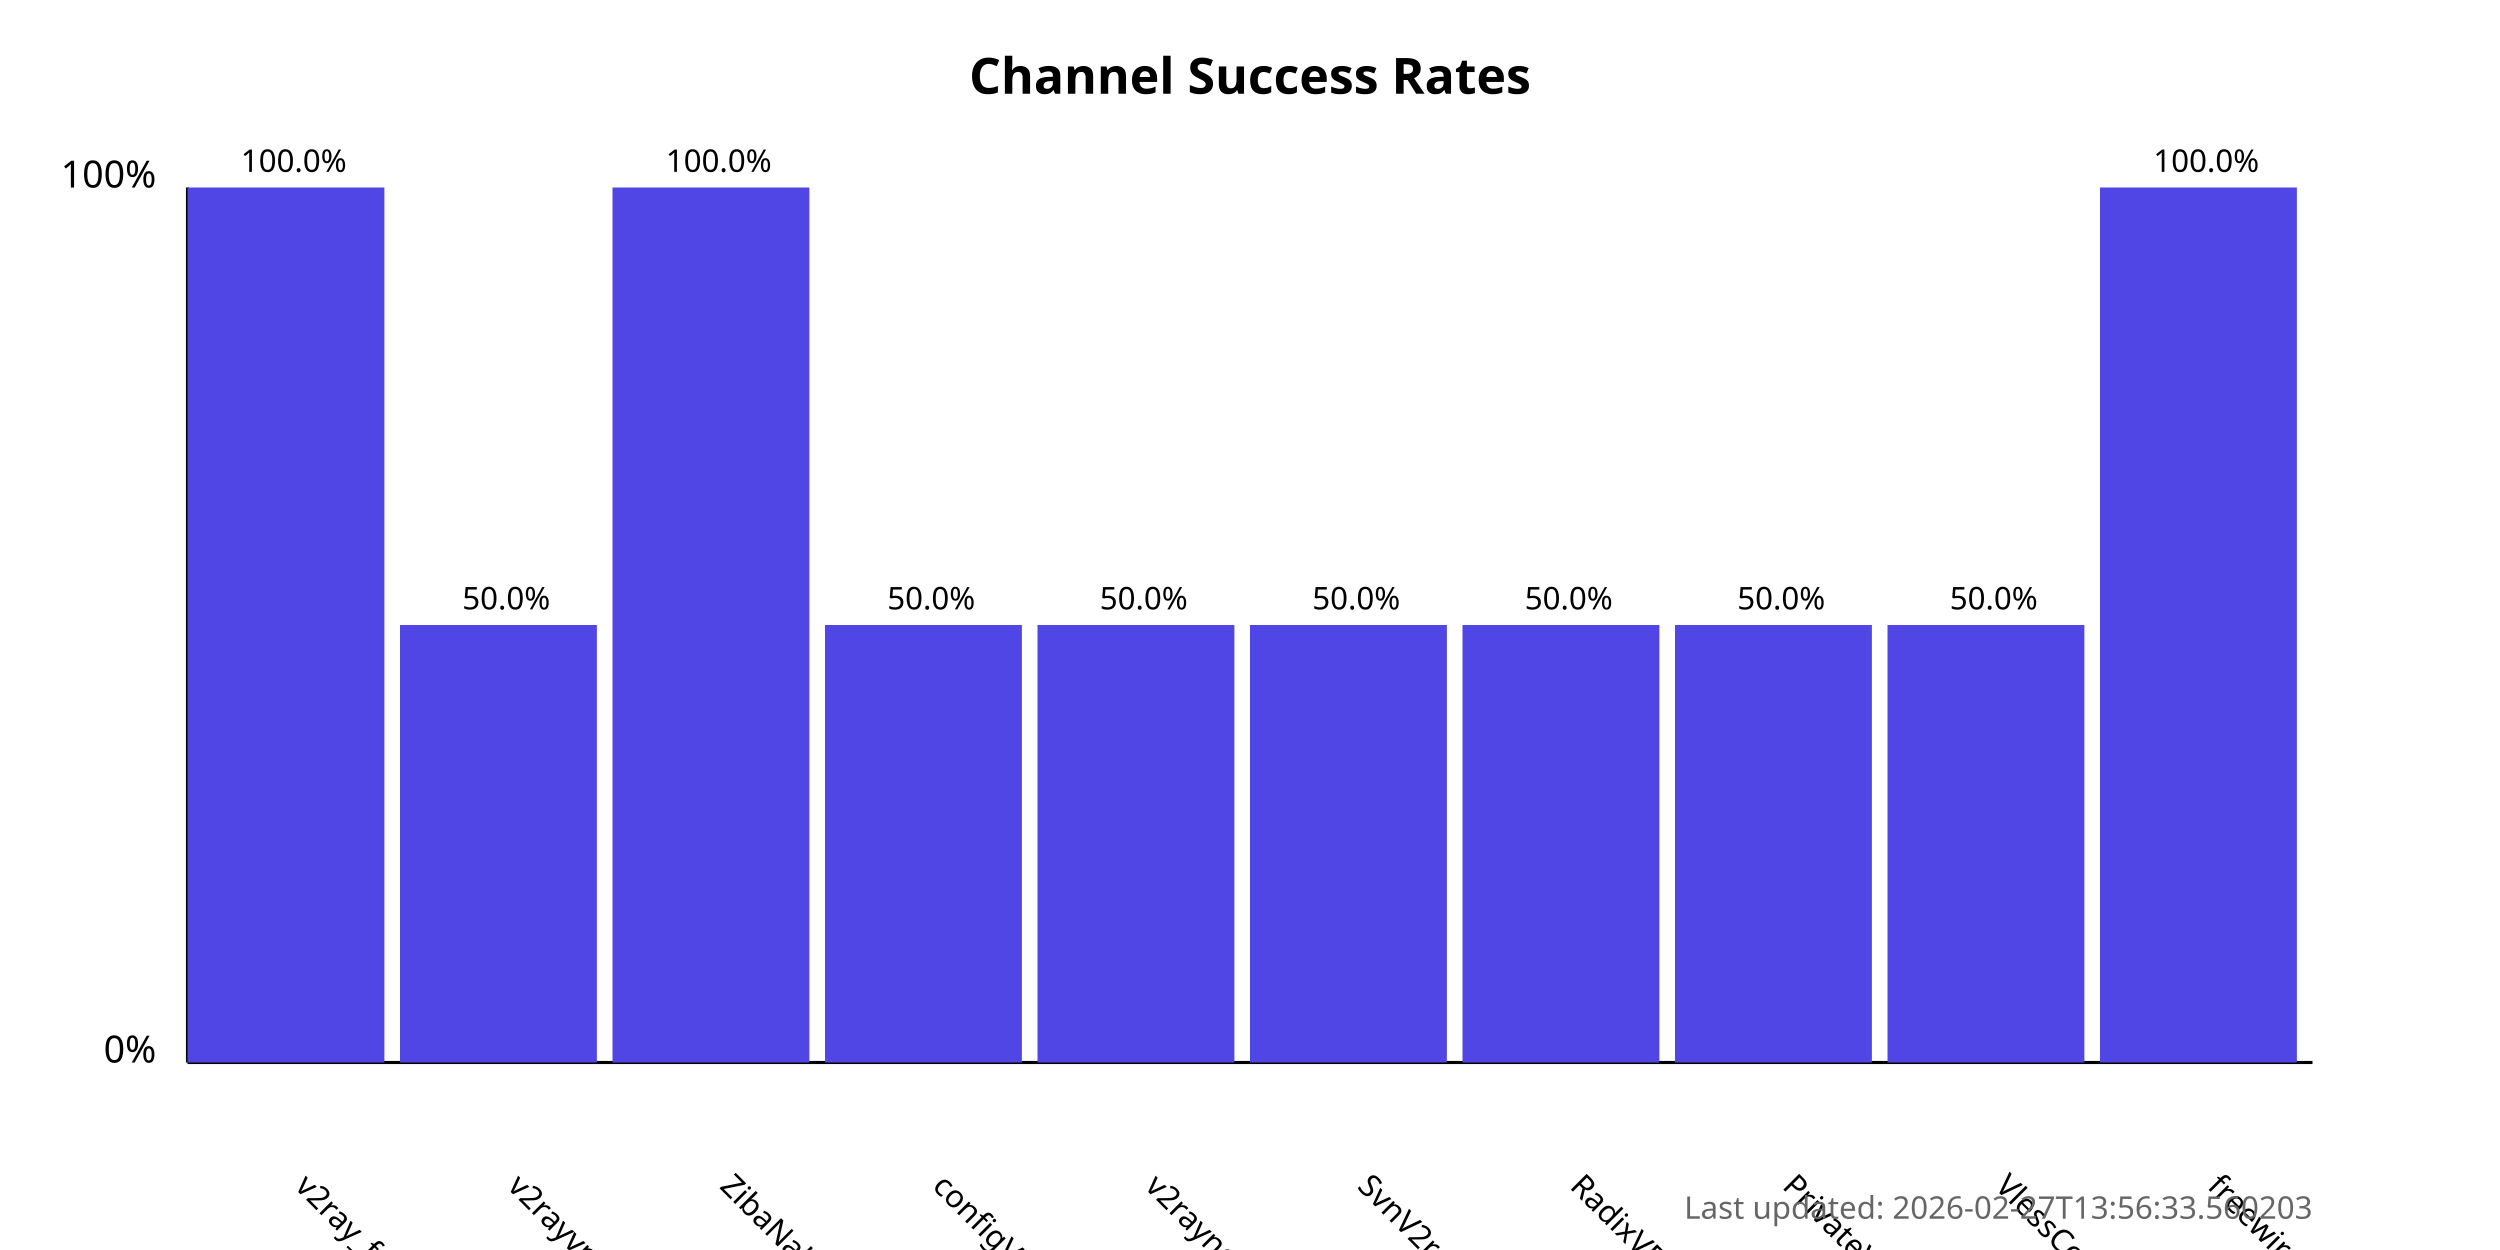
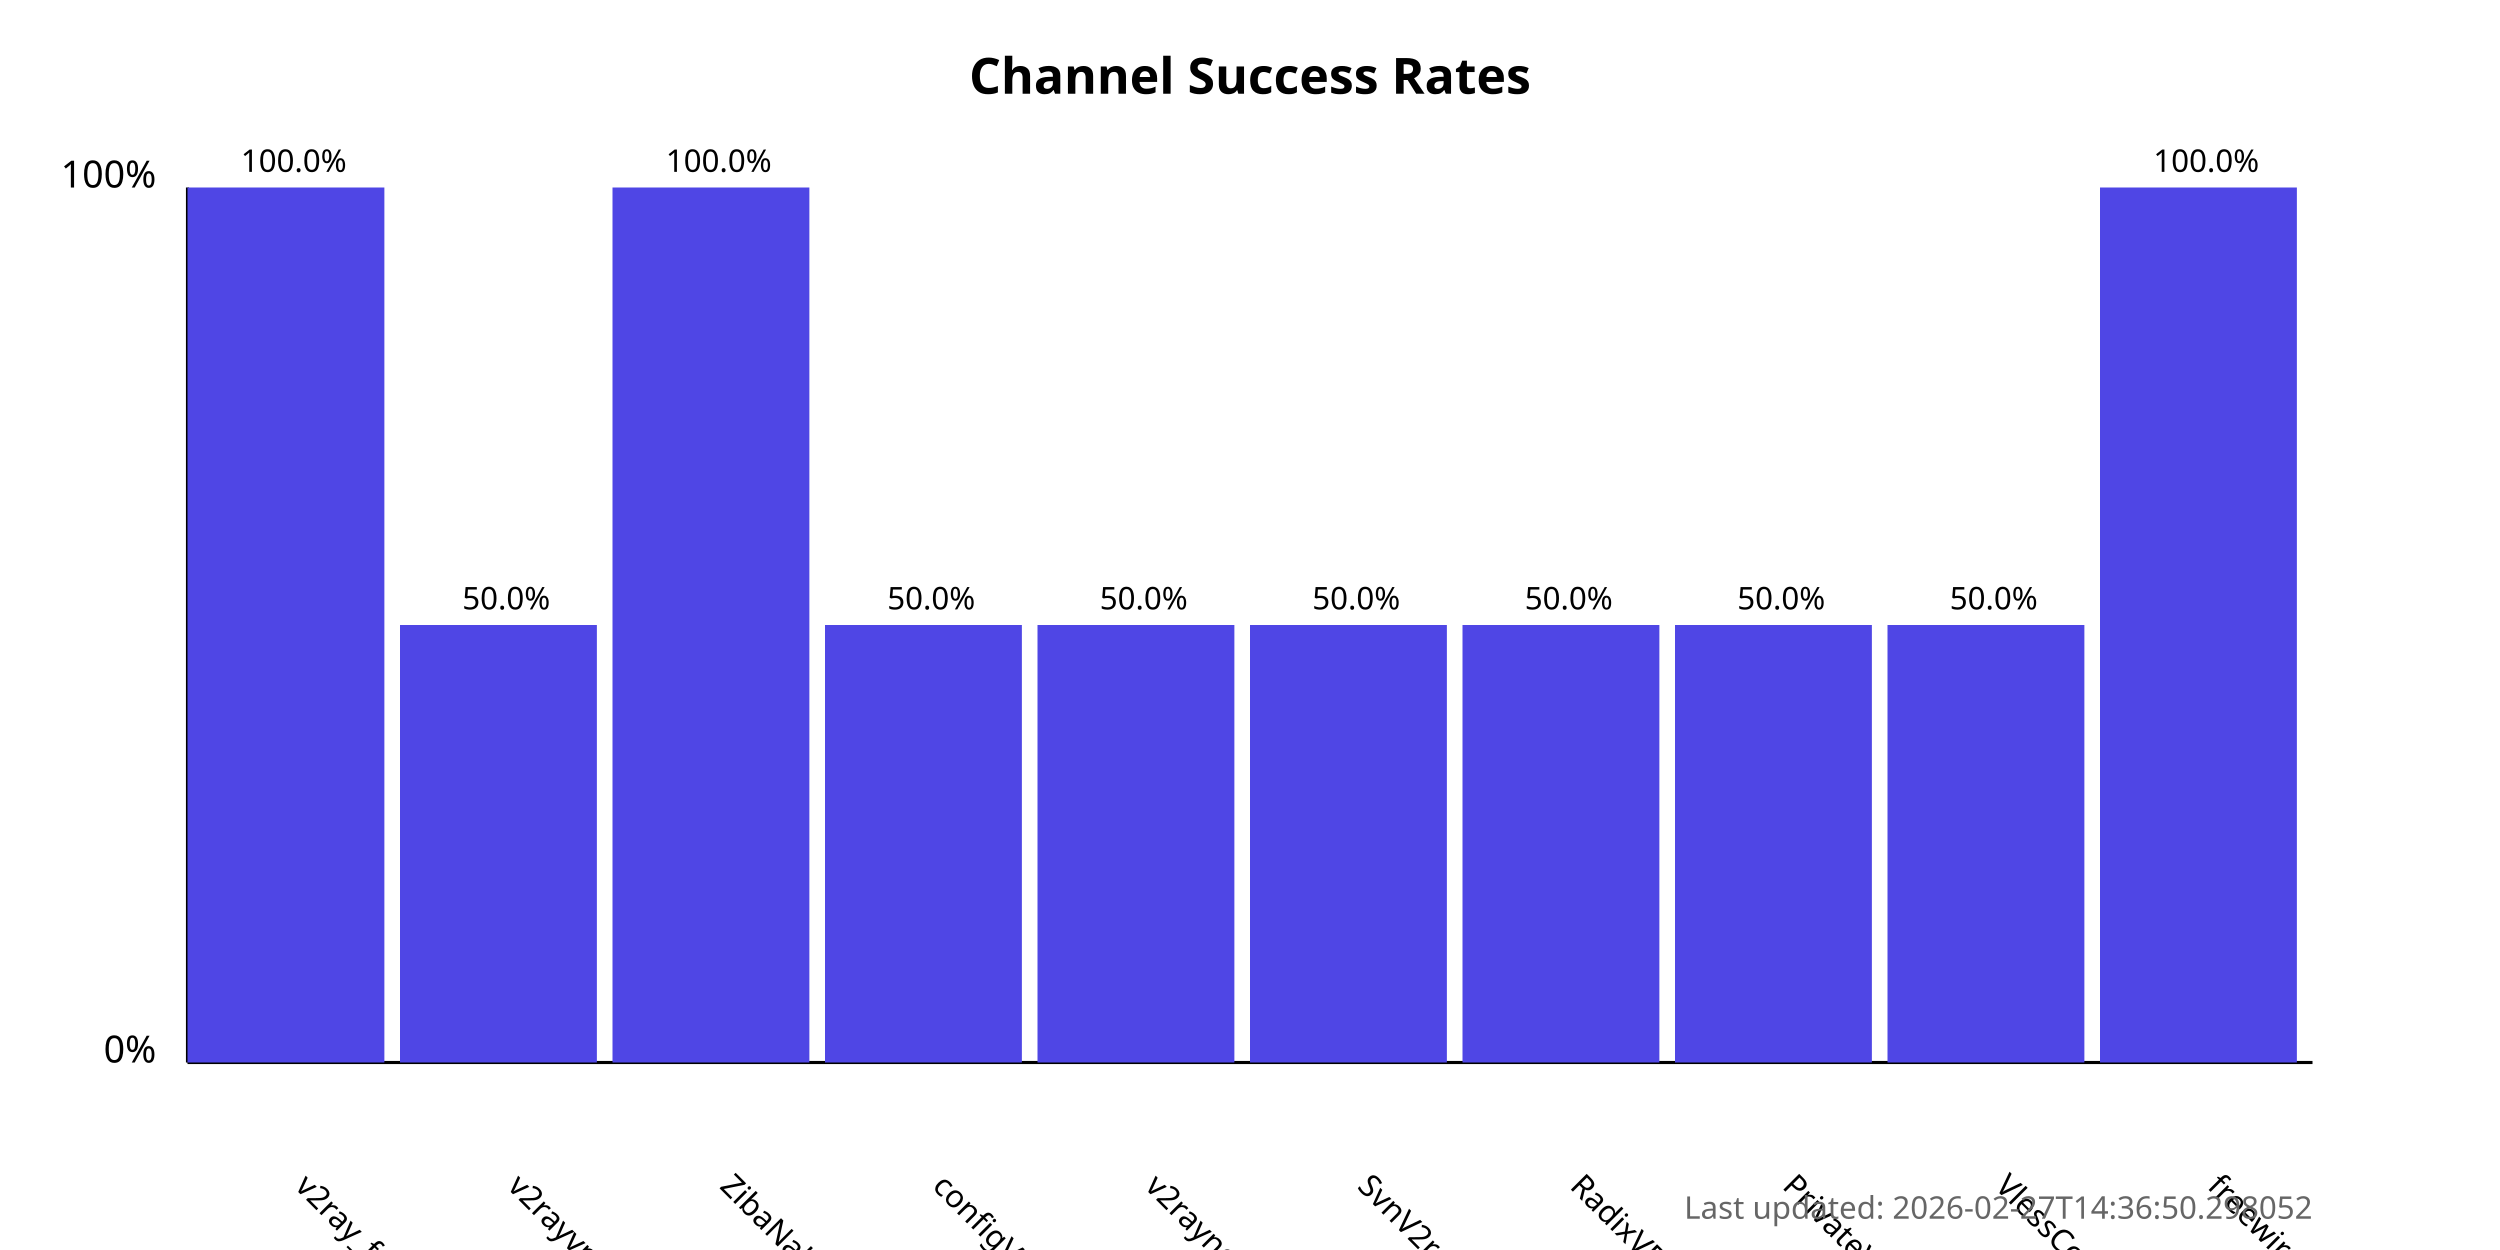
<svg xmlns="http://www.w3.org/2000/svg" width="800" height="400">
  <style>
            .chart-title { font: bold 16px sans-serif; }
            .axis-label { font: 12px sans-serif; }
            .tick-label { font: 10px sans-serif; }
            .bar { fill: #4f46e5; }
            .bar:hover { fill: #6366f1; }
            .timestamp { font: 10px sans-serif; fill: #666; }
        </style>
  <text x="400.0" y="30" text-anchor="middle" class="chart-title">
            Channel Success Rates
        </text>
  <line x1="60" y1="340" x2="60" y2="60" stroke="black" stroke-width="1" />
  <line x1="60" y1="340" x2="740" y2="340" stroke="black" stroke-width="1" />
  <text x="50" y="340" text-anchor="end" class="axis-label">0%</text>
  <text x="50" y="60" text-anchor="end" class="axis-label">100%</text>
  <g>
    <rect x="60" y="60.0" width="63.0" height="280.0" class="bar" />
    <text x="94.0" y="380" transform="rotate(45, 94.0, 380)" text-anchor="start" class="tick-label">
                v2ray_free_conf
            </text>
    <text x="94.0" y="55.0" text-anchor="middle" class="tick-label">
                100.0%
            </text>
  </g>
  <g>
    <rect x="128.0" y="200.0" width="63.0" height="140.0" class="bar" />
    <text x="162.0" y="380" transform="rotate(45, 162.0, 380)" text-anchor="start" class="tick-label">
                v2rayvpno
            </text>
    <text x="162.0" y="195.0" text-anchor="middle" class="tick-label">
                50.0%
            </text>
  </g>
  <g>
    <rect x="196.0" y="60.0" width="63.0" height="280.0" class="bar" />
    <text x="230.0" y="380" transform="rotate(45, 230.0, 380)" text-anchor="start" class="tick-label">
                ZibaNabz
            </text>
    <text x="230.0" y="55.0" text-anchor="middle" class="tick-label">
                100.0%
            </text>
  </g>
  <g>
    <rect x="264.0" y="200.0" width="63.0" height="140.0" class="bar" />
    <text x="298.0" y="380" transform="rotate(45, 298.0, 380)" text-anchor="start" class="tick-label">
                configV2rayForFree
            </text>
    <text x="298.0" y="195.0" text-anchor="middle" class="tick-label">
                50.0%
            </text>
  </g>
  <g>
    <rect x="332.0" y="200.0" width="63.0" height="140.0" class="bar" />
    <text x="366.0" y="380" transform="rotate(45, 366.0, 380)" text-anchor="start" class="tick-label">
                v2rayngvpn
            </text>
    <text x="366.0" y="195.0" text-anchor="middle" class="tick-label">
                50.0%
            </text>
  </g>
  <g>
    <rect x="400.0" y="200.0" width="63.0" height="140.0" class="bar" />
    <text x="434.0" y="380" transform="rotate(45, 434.0, 380)" text-anchor="start" class="tick-label">
                SvnV2ray
            </text>
    <text x="434.0" y="195.0" text-anchor="middle" class="tick-label">
                50.0%
            </text>
  </g>
  <g>
    <rect x="468.0" y="200.0" width="63.0" height="140.0" class="bar" />
    <text x="502.0" y="380" transform="rotate(45, 502.0, 380)" text-anchor="start" class="tick-label">
                RadixVPN
            </text>
    <text x="502.0" y="195.0" text-anchor="middle" class="tick-label">
                50.0%
            </text>
  </g>
  <g>
    <rect x="536.0" y="200.0" width="63.0" height="140.0" class="bar" />
    <text x="570.0" y="380" transform="rotate(45, 570.0, 380)" text-anchor="start" class="tick-label">
                PrivateVPNs
            </text>
    <text x="570.0" y="195.0" text-anchor="middle" class="tick-label">
                50.0%
            </text>
  </g>
  <g>
    <rect x="604.0" y="200.0" width="63.0" height="140.0" class="bar" />
    <text x="638.0" y="380" transform="rotate(45, 638.0, 380)" text-anchor="start" class="tick-label">
                VlessConfig
            </text>
    <text x="638.0" y="195.0" text-anchor="middle" class="tick-label">
                50.0%
            </text>
  </g>
  <g>
    <rect x="672.0" y="60.0" width="63.0" height="280.0" class="bar" />
    <text x="706.0" y="380" transform="rotate(45, 706.0, 380)" text-anchor="start" class="tick-label">
                freewireguard
            </text>
    <text x="706.0" y="55.0" text-anchor="middle" class="tick-label">
                100.0%
            </text>
  </g>
  <text x="740" y="390" text-anchor="end" class="timestamp">
-             Last updated: 2026-02-27T13:56:33.560203
+             Last updated: 2026-02-27T14:36:50.298052
        </text>
</svg>
